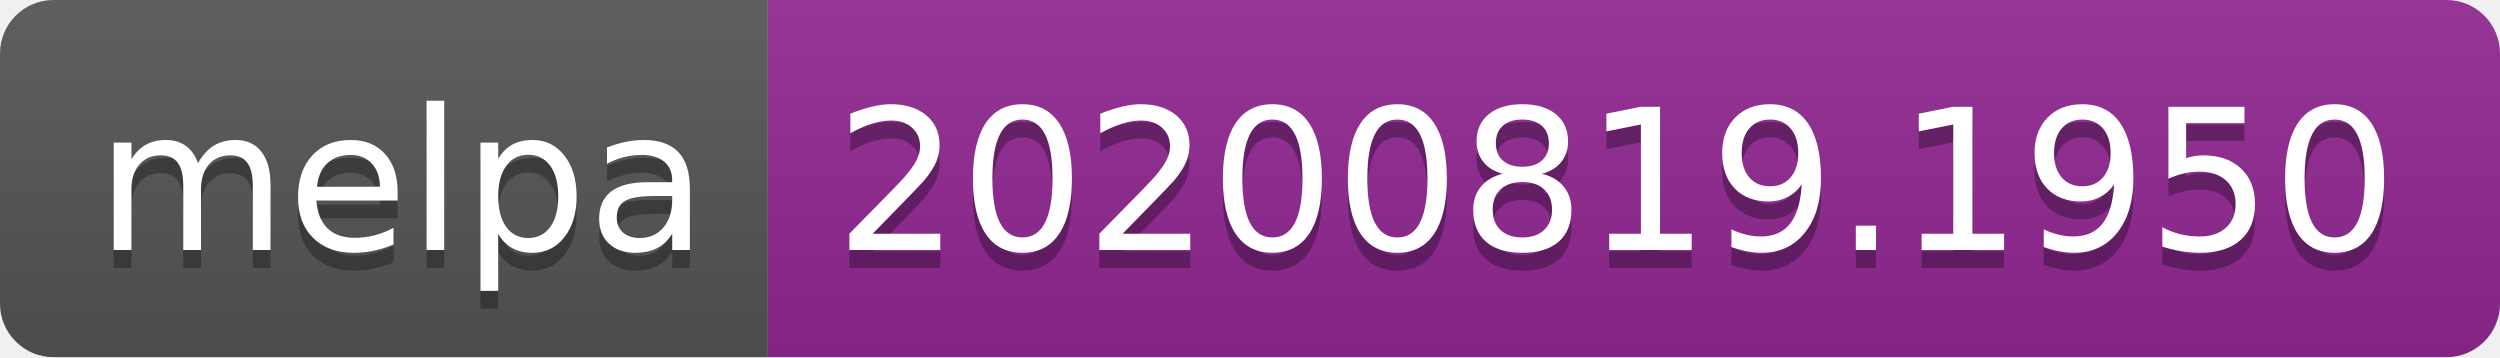
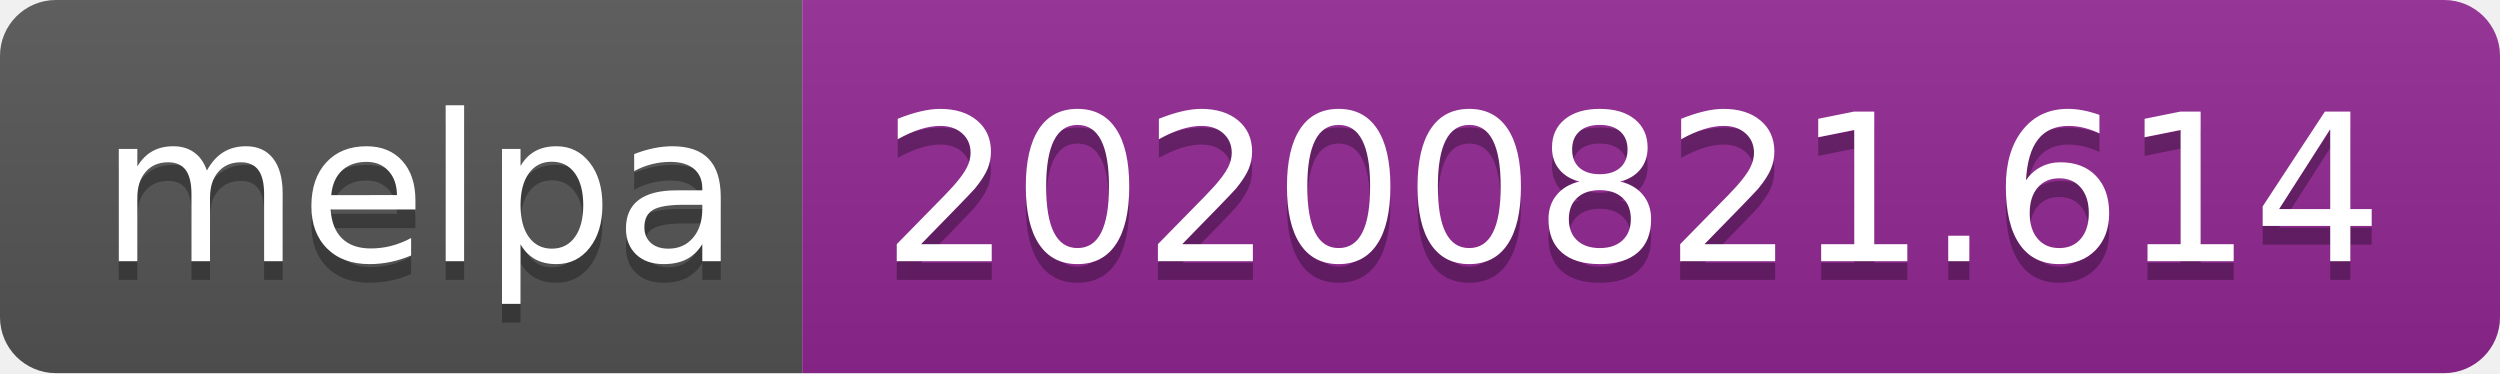
- <svg xmlns="http://www.w3.org/2000/svg" width="140" height="20" role="img" aria-label="melpa: 20200819.1950">
+ <svg xmlns="http://www.w3.org/2000/svg" width="134" height="20" role="img" aria-label="melpa: 20200821.614">
  <linearGradient id="s" x2="0" y2="100%">
    <stop offset="0" stop-color="#bbb" stop-opacity=".1" />
    <stop offset="1" stop-opacity=".1" />
  </linearGradient>
  <clipPath id="r">
-     <rect width="140" height="20" rx="3" fill="#fff" />
+     <rect width="134" height="20" rx="3" fill="#fff" />
  </clipPath>
  <g clip-path="url(#r)">
    <rect width="43" height="20" fill="#555" />
-     <rect x="43" width="97" height="20" fill="#922793" />
-     <rect width="140" height="20" fill="url(#s)" />
+     <rect x="43" width="91" height="20" fill="#922793" />
+     <rect width="134" height="20" fill="url(#s)" />
  </g>
  <g fill="#fff" text-anchor="middle" font-family="Verdana,Geneva,DejaVu Sans,sans-serif" text-rendering="geometricPrecision" font-size="110">
    <text aria-hidden="true" x="225" y="150" fill="#010101" fill-opacity=".3" transform="scale(.1)" textLength="330">melpa</text>
    <text x="225" y="140" transform="scale(.1)" fill="#fff" textLength="330">melpa</text>
-     <text aria-hidden="true" x="905" y="150" fill="#010101" fill-opacity=".3" transform="scale(.1)" textLength="870">20200819.1950</text>
-     <text x="905" y="140" transform="scale(.1)" fill="#fff" textLength="870">20200819.1950</text>
+     <text aria-hidden="true" x="875" y="150" fill="#010101" fill-opacity=".3" transform="scale(.1)" textLength="810">20200821.614</text>
+     <text x="875" y="140" transform="scale(.1)" fill="#fff" textLength="810">20200821.614</text>
  </g>
</svg>
